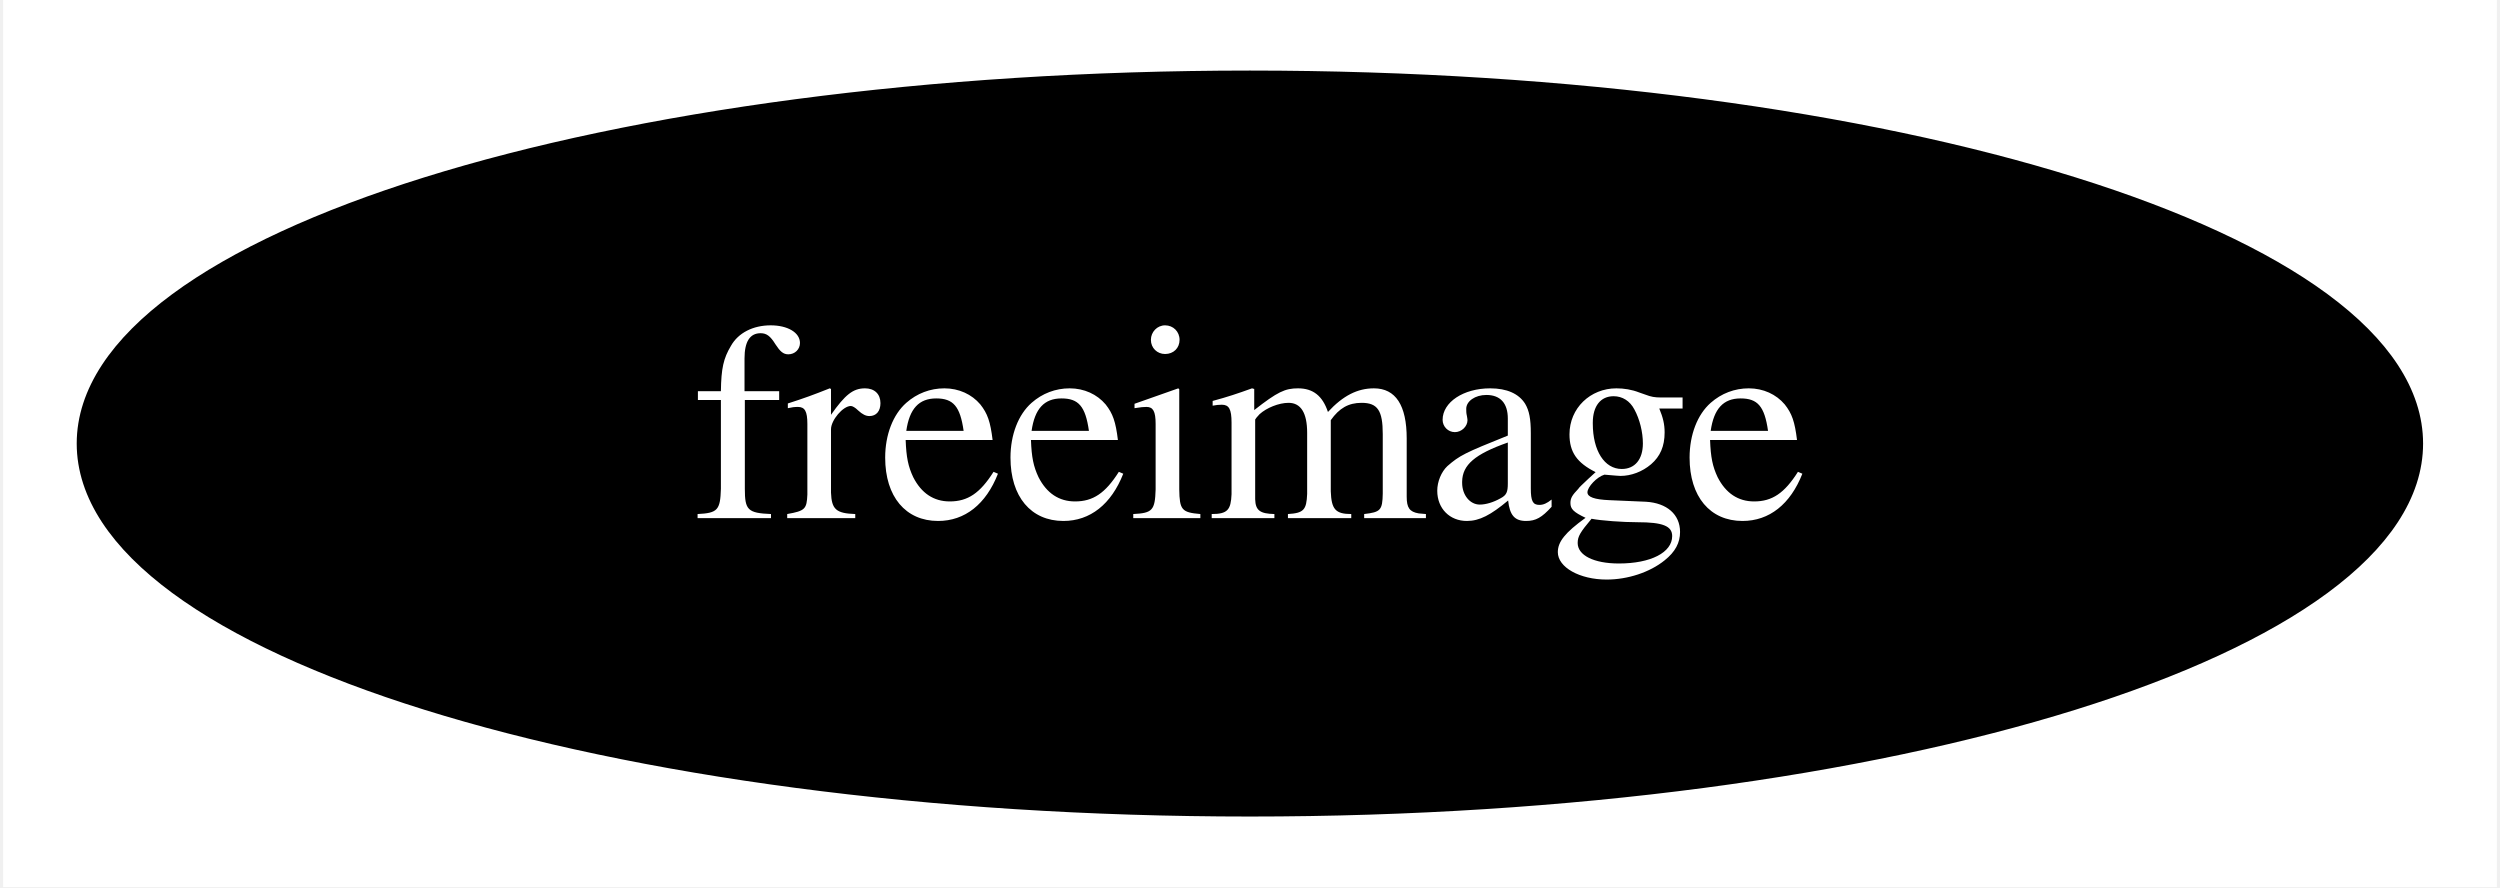
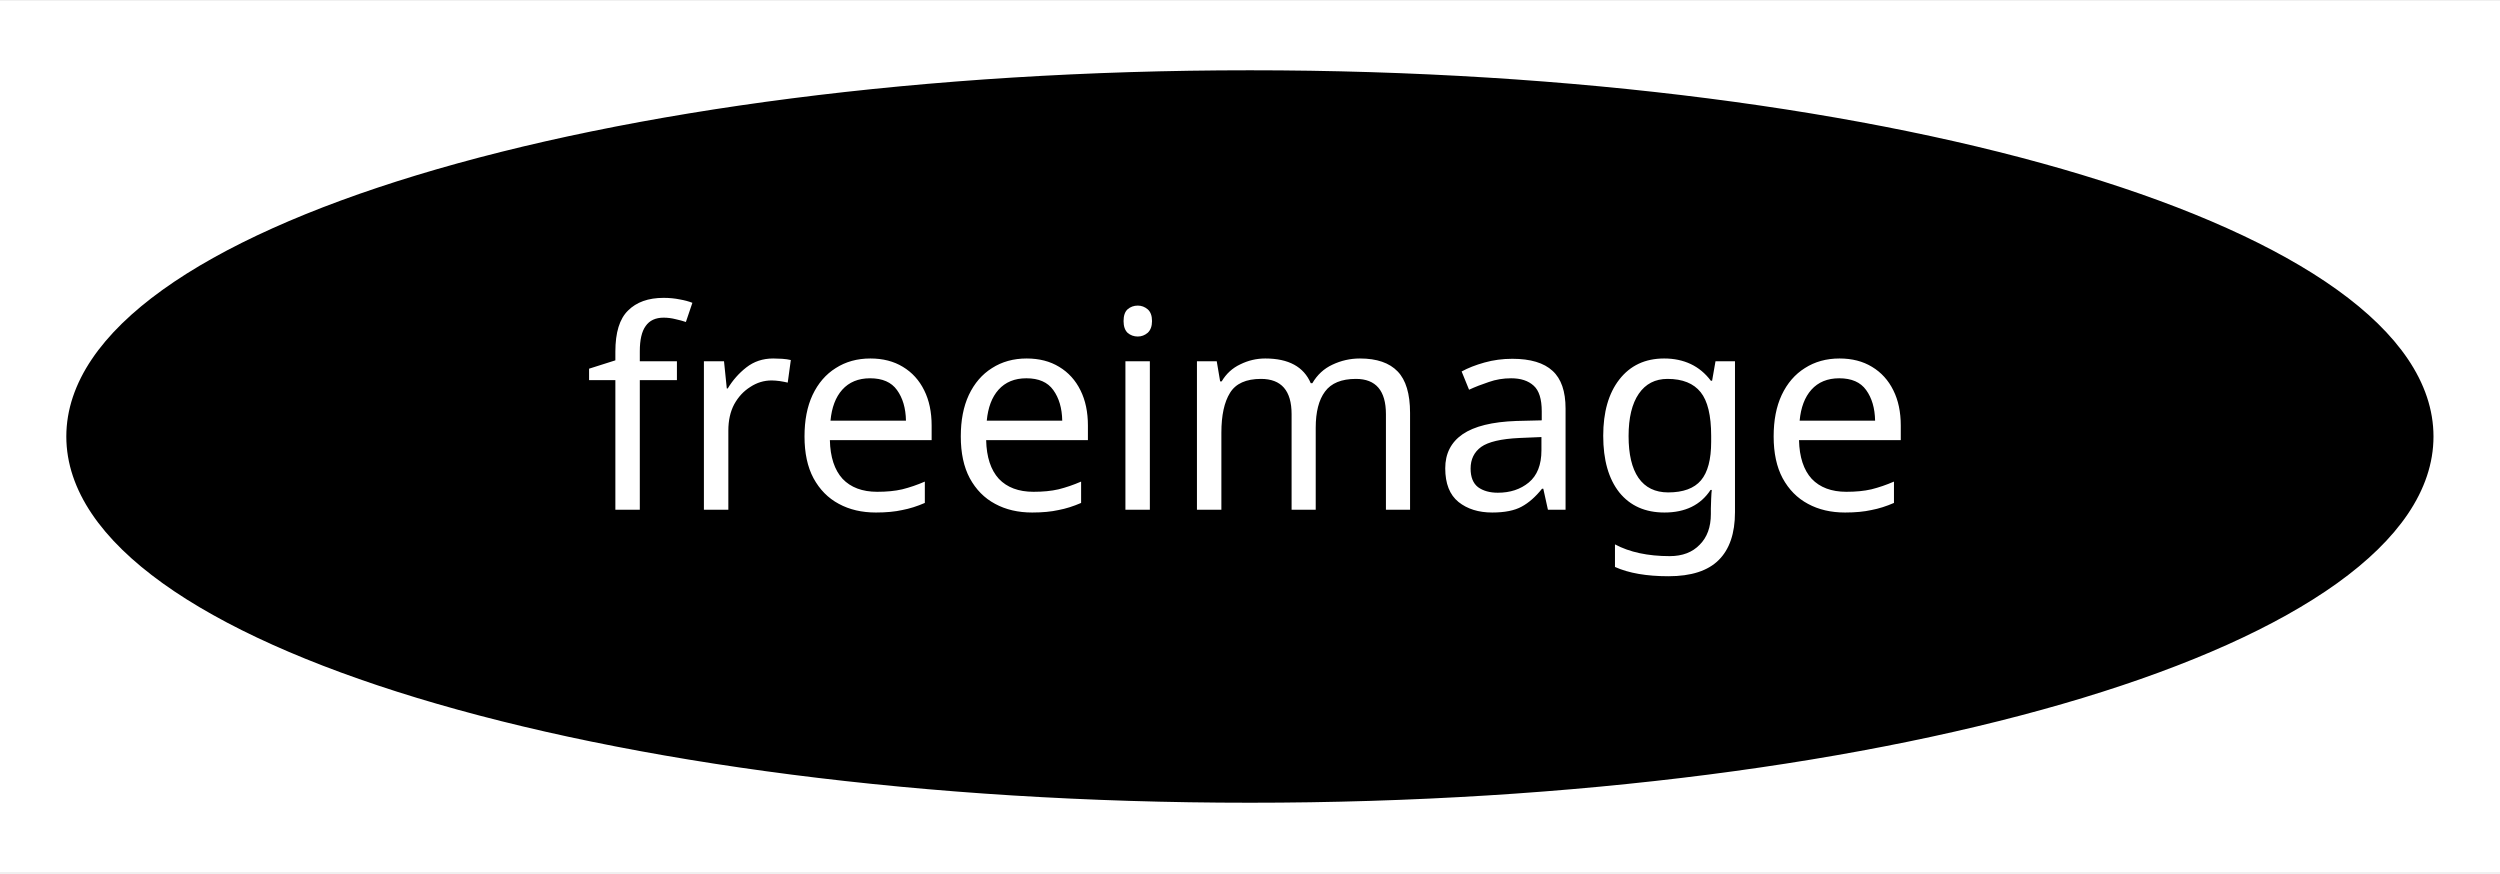
- <svg xmlns="http://www.w3.org/2000/svg" xmlns:xlink="http://www.w3.org/1999/xlink" width="124pt" height="44pt" viewBox="0.00 0.00 123.69 44.00">
+ <svg xmlns="http://www.w3.org/2000/svg" xmlns:xlink="http://www.w3.org/1999/xlink" width="126pt" height="44pt" viewBox="0.00 0.00 126.29 44.00">
  <g id="graph0" class="graph" transform="scale(1 1) rotate(0) translate(4 40)">
-     <polygon fill="white" stroke="transparent" points="-4,4 -4,-40 119.69,-40 119.69,4 -4,4" />
+     <polygon fill="white" stroke="transparent" points="-4,4 -4,-40 122.29,-40 122.29,4 -4,4" />
    <g id="node1" class="node">
      <g id="a_node1">
        <a xlink:href="https://github.com/conda-forge/freeimage-feedstock" xlink:title="freeimage">
-           <ellipse fill="#000000" stroke="black" cx="57.84" cy="-18" rx="57.69" ry="18" />
-           <text text-anchor="middle" x="57.84" y="-14.3" font-family="Times,serif" font-size="14.00" fill="white">freeimage</text>
+           <ellipse fill="#000000" stroke="black" cx="59.14" cy="-18" rx="59.29" ry="18" />
+           <text text-anchor="middle" x="59.14" y="-14.3" font-family="Times-Roman" font-size="14.00" fill="white">freeimage</text>
        </a>
      </g>
    </g>
  </g>
</svg>
